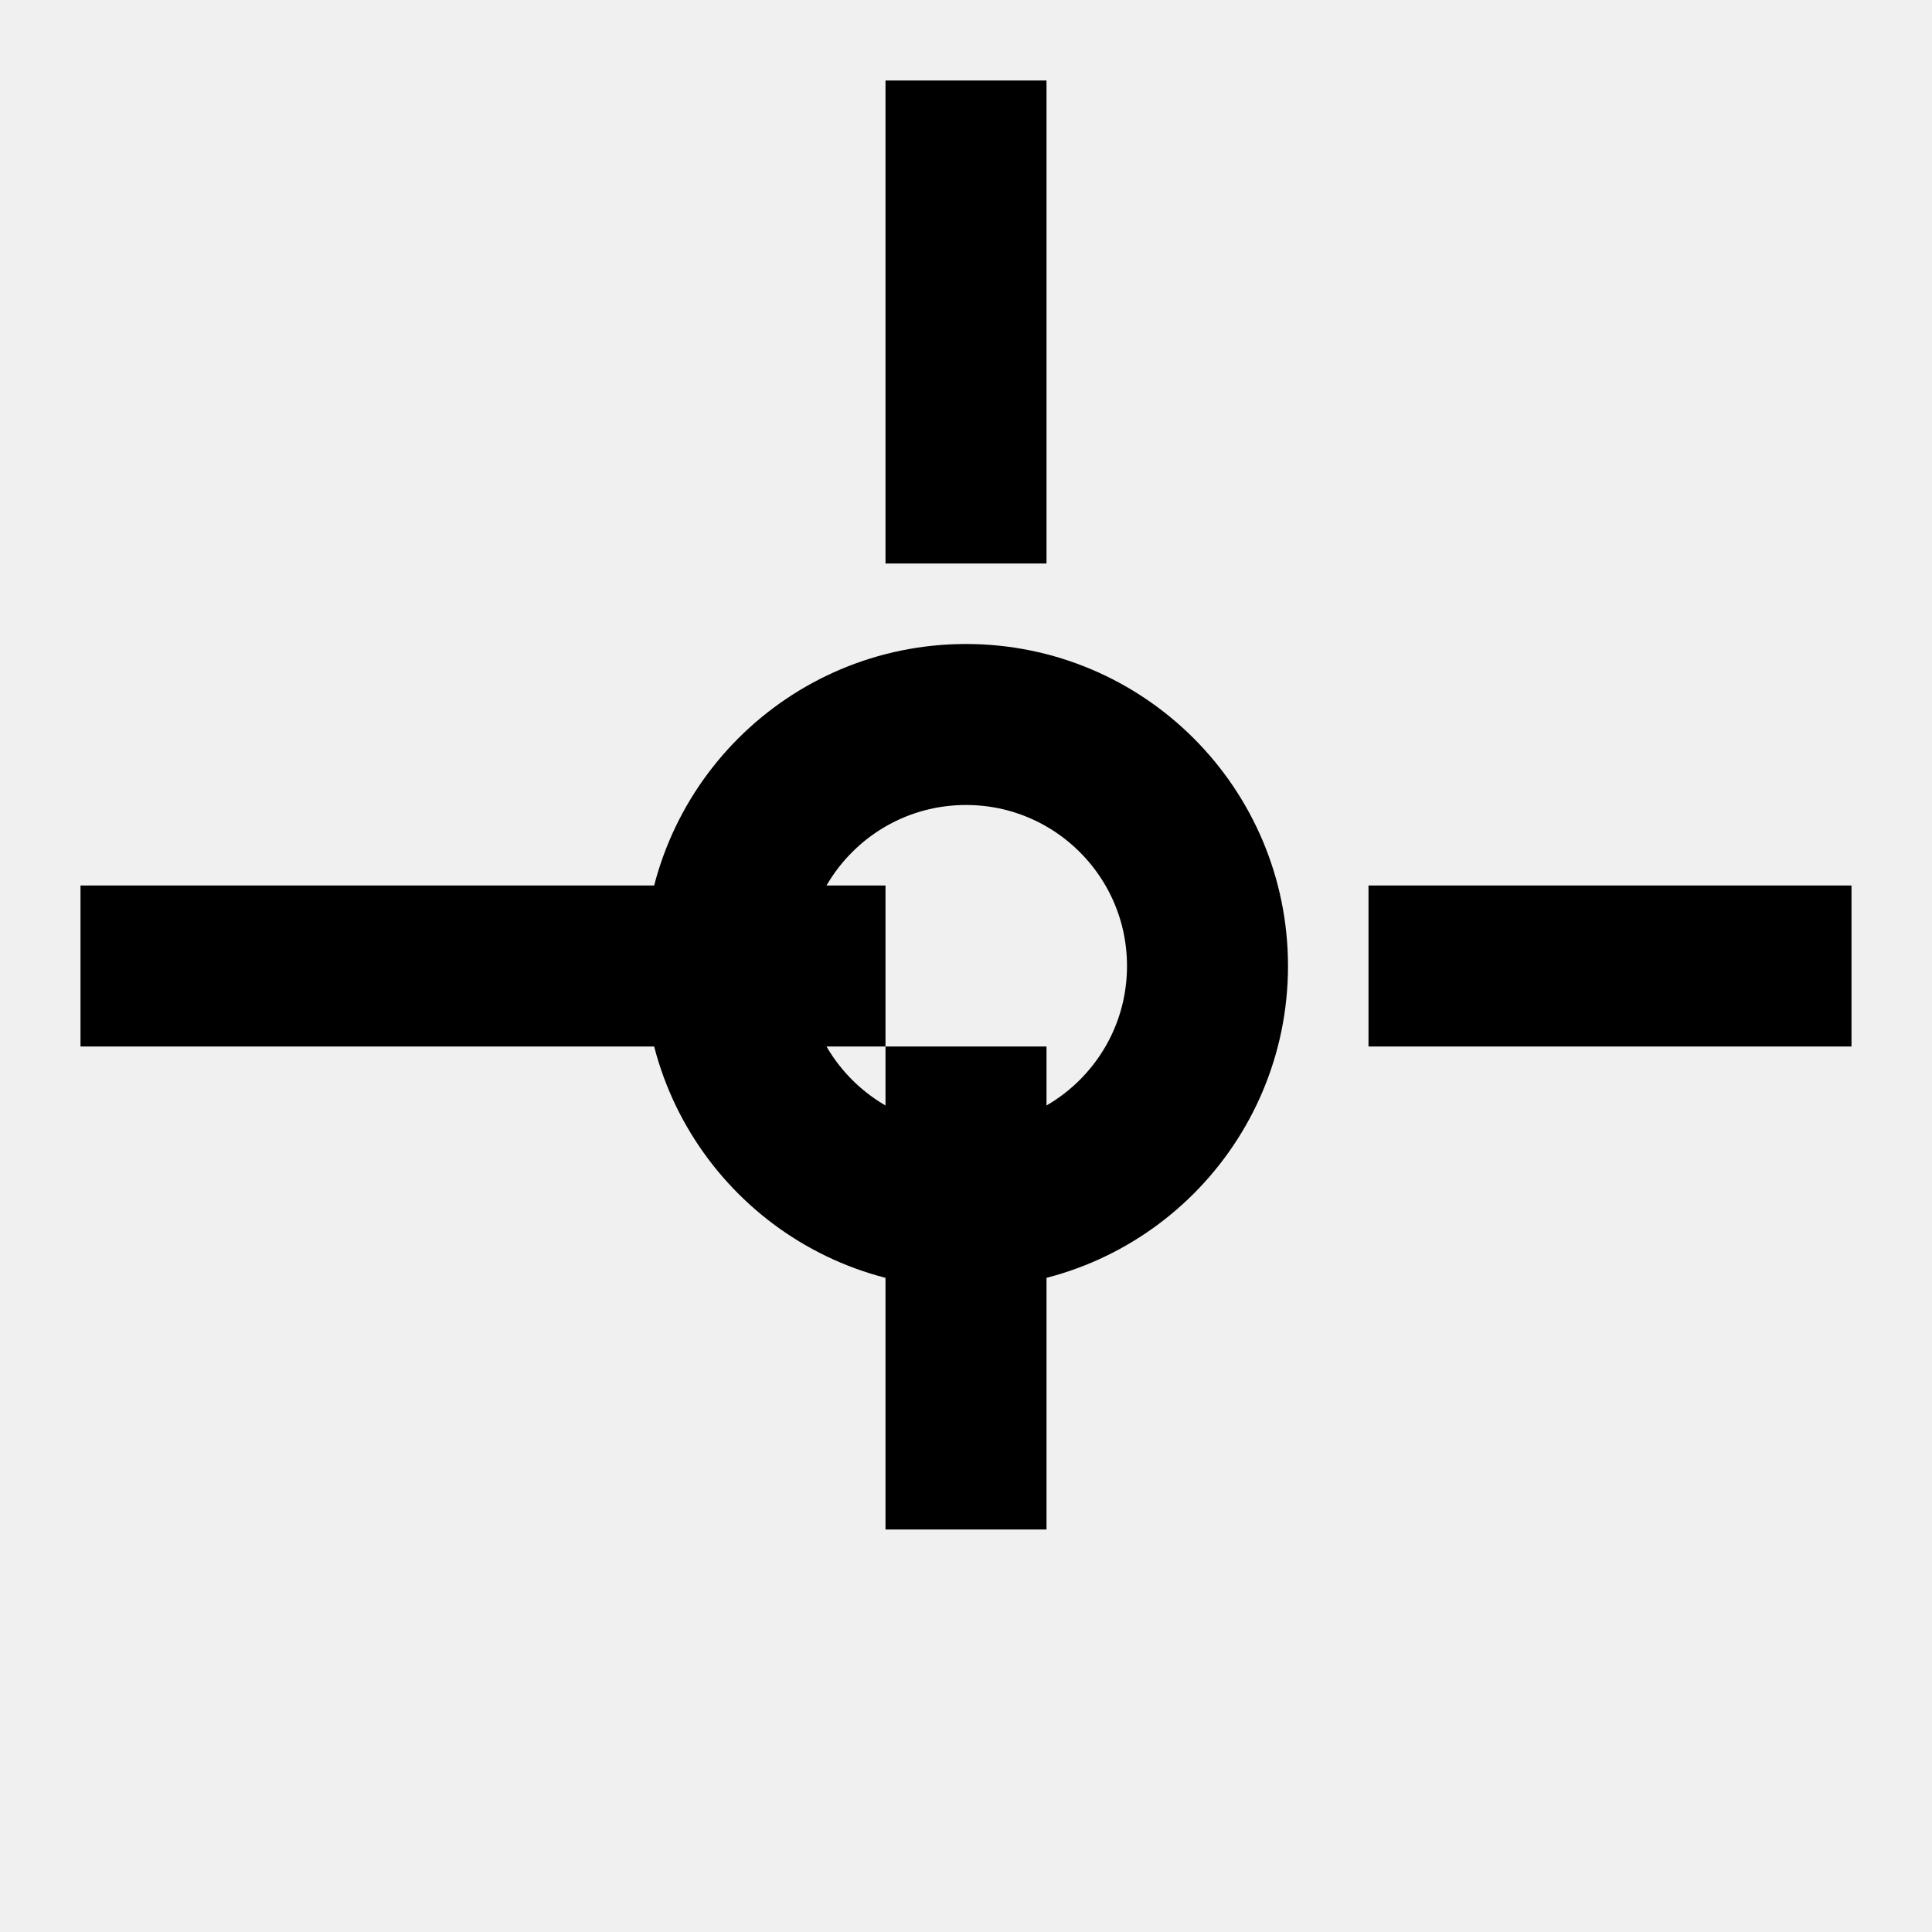
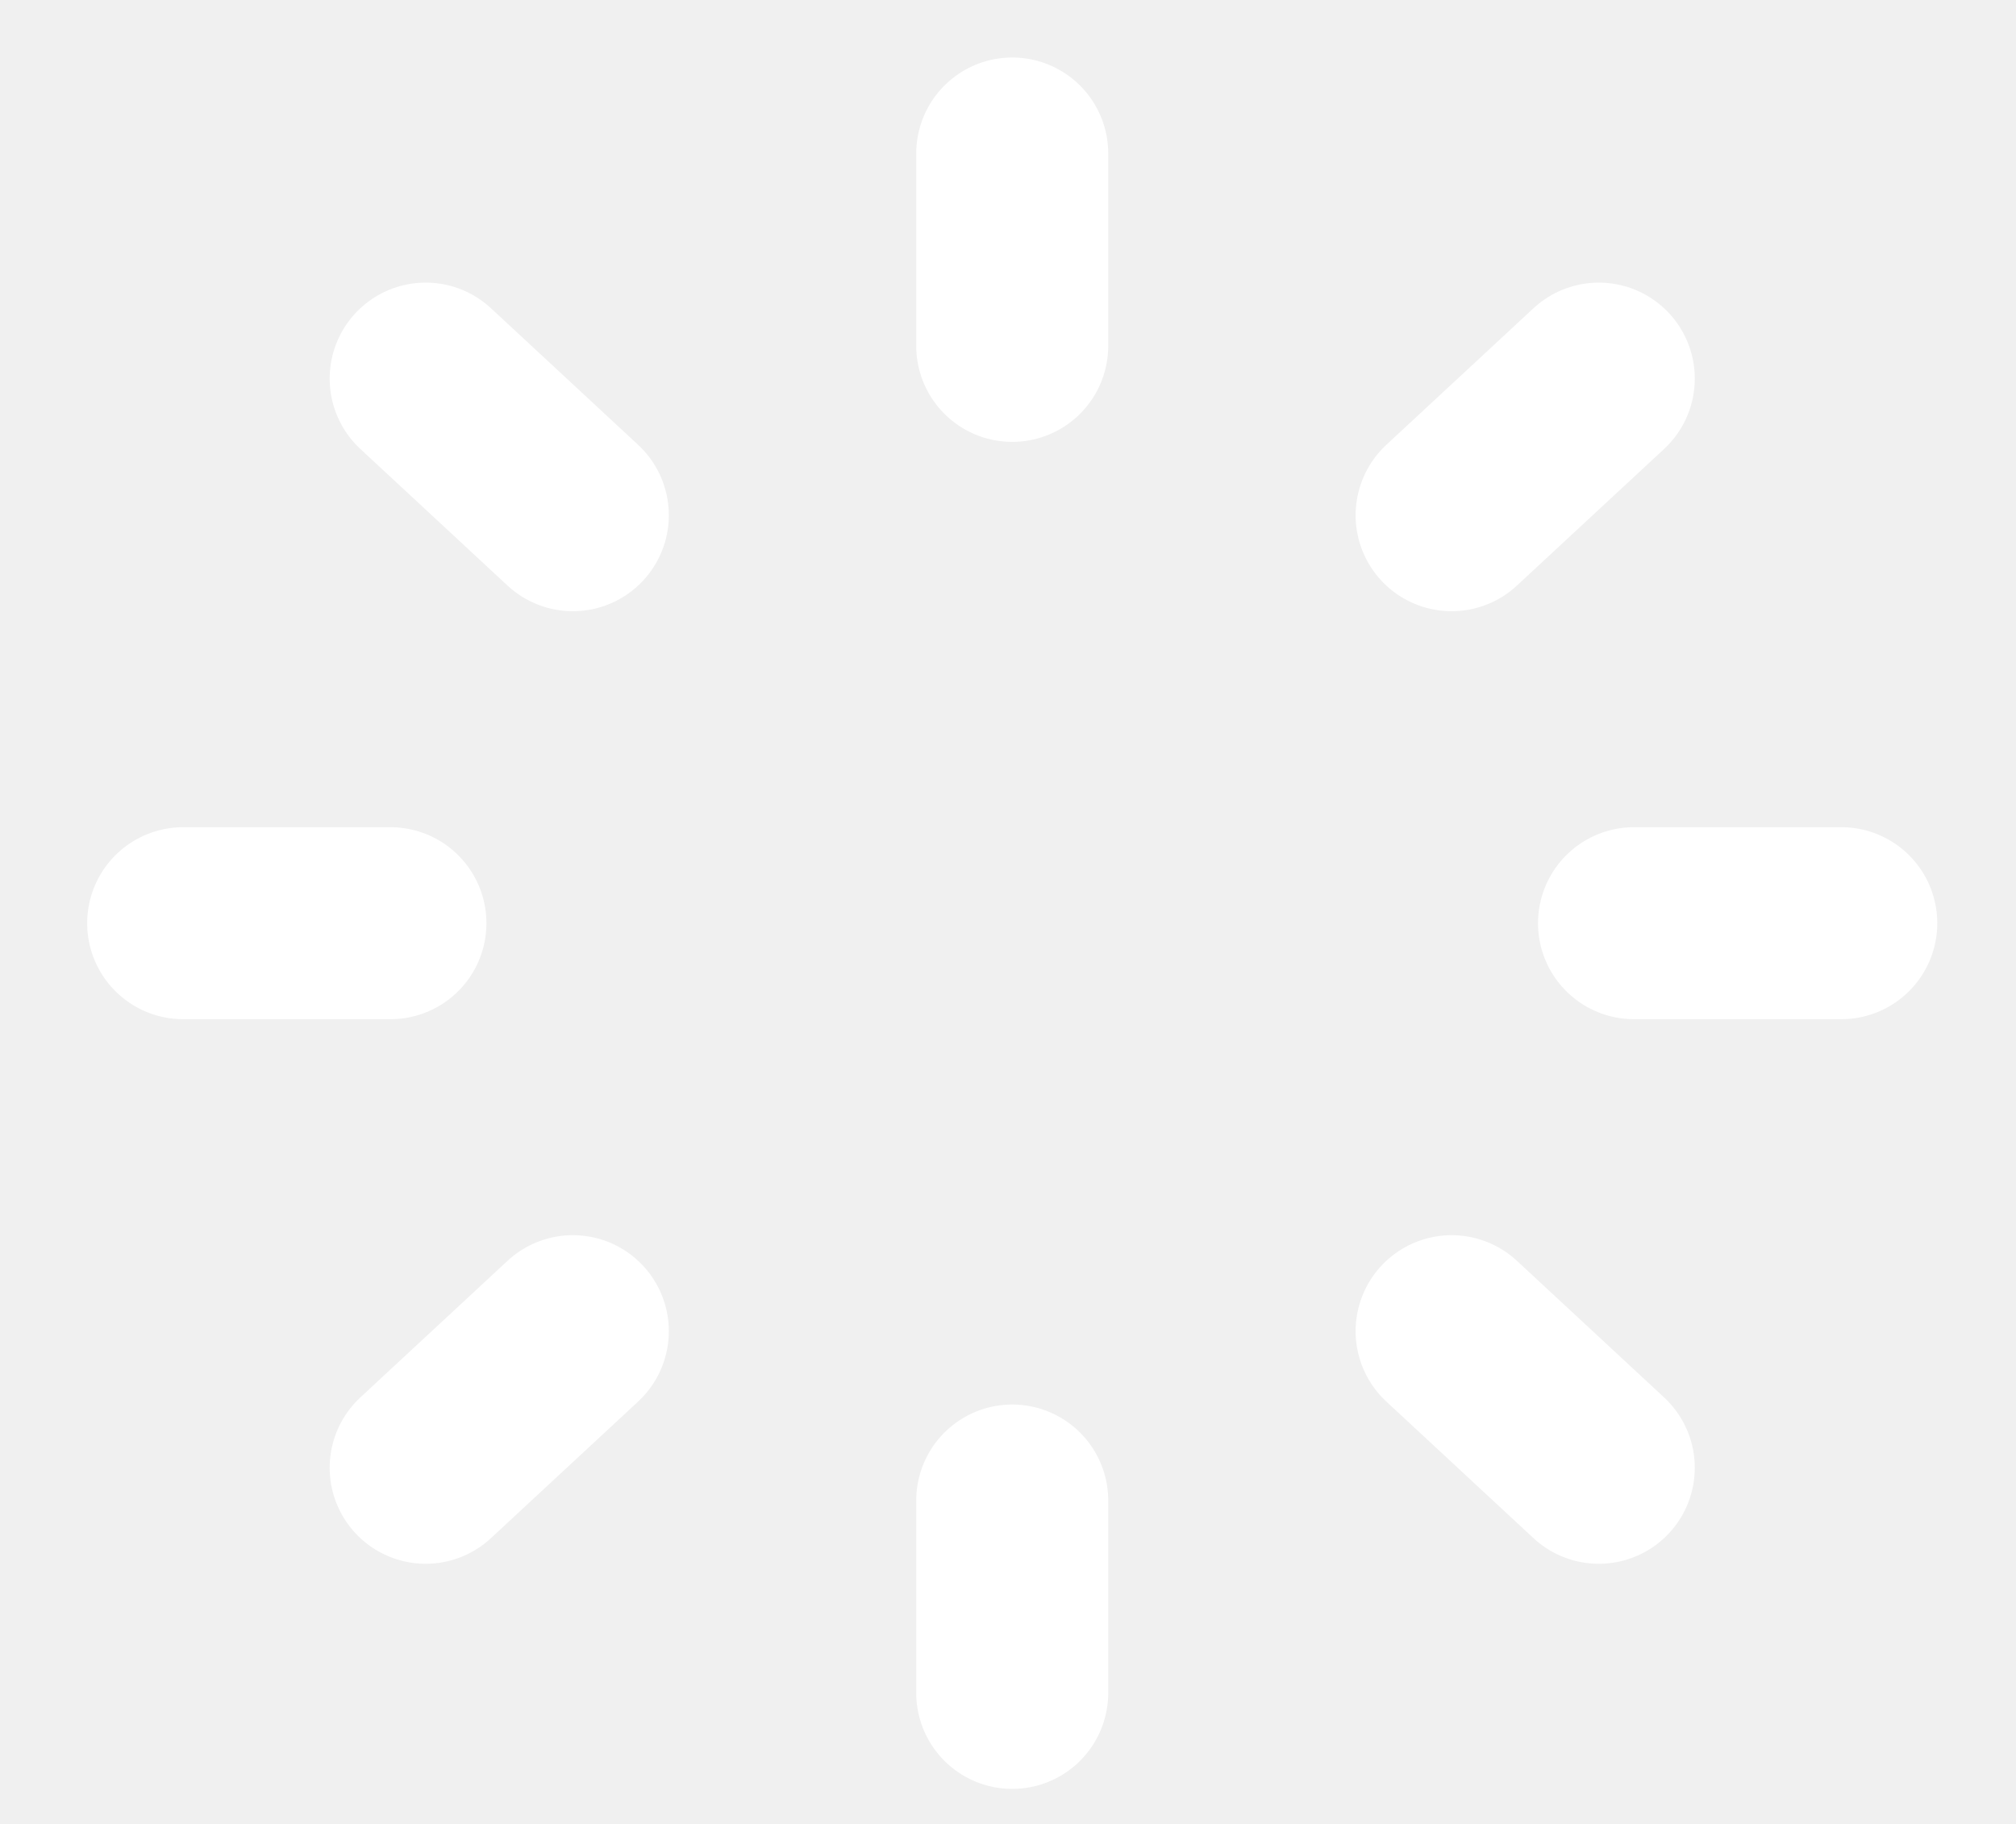
- <svg xmlns="http://www.w3.org/2000/svg" viewBox="0 0 24 24" fill="none" stroke="currentColor" stroke-width="2">
-   <circle cx="12" cy="12" r="3" />
-   <path d="M12 1v6m0 6v6m11-7h-6m-6 0H1" />
+ <svg xmlns="http://www.w3.org/2000/svg" viewBox="0 0 21 19" fill="none">
+   <path d="M10.544 1.599V3.603M10.544 15.631V17.635M19.18 9.617H17.021M4.067 9.617H1.908M16.654 3.944L15.121 5.367M5.967 13.867L4.434 15.29M16.654 15.29L15.121 13.867M5.967 5.367L4.434 3.944" stroke="white" stroke-width="2" stroke-linecap="round" />
</svg>
